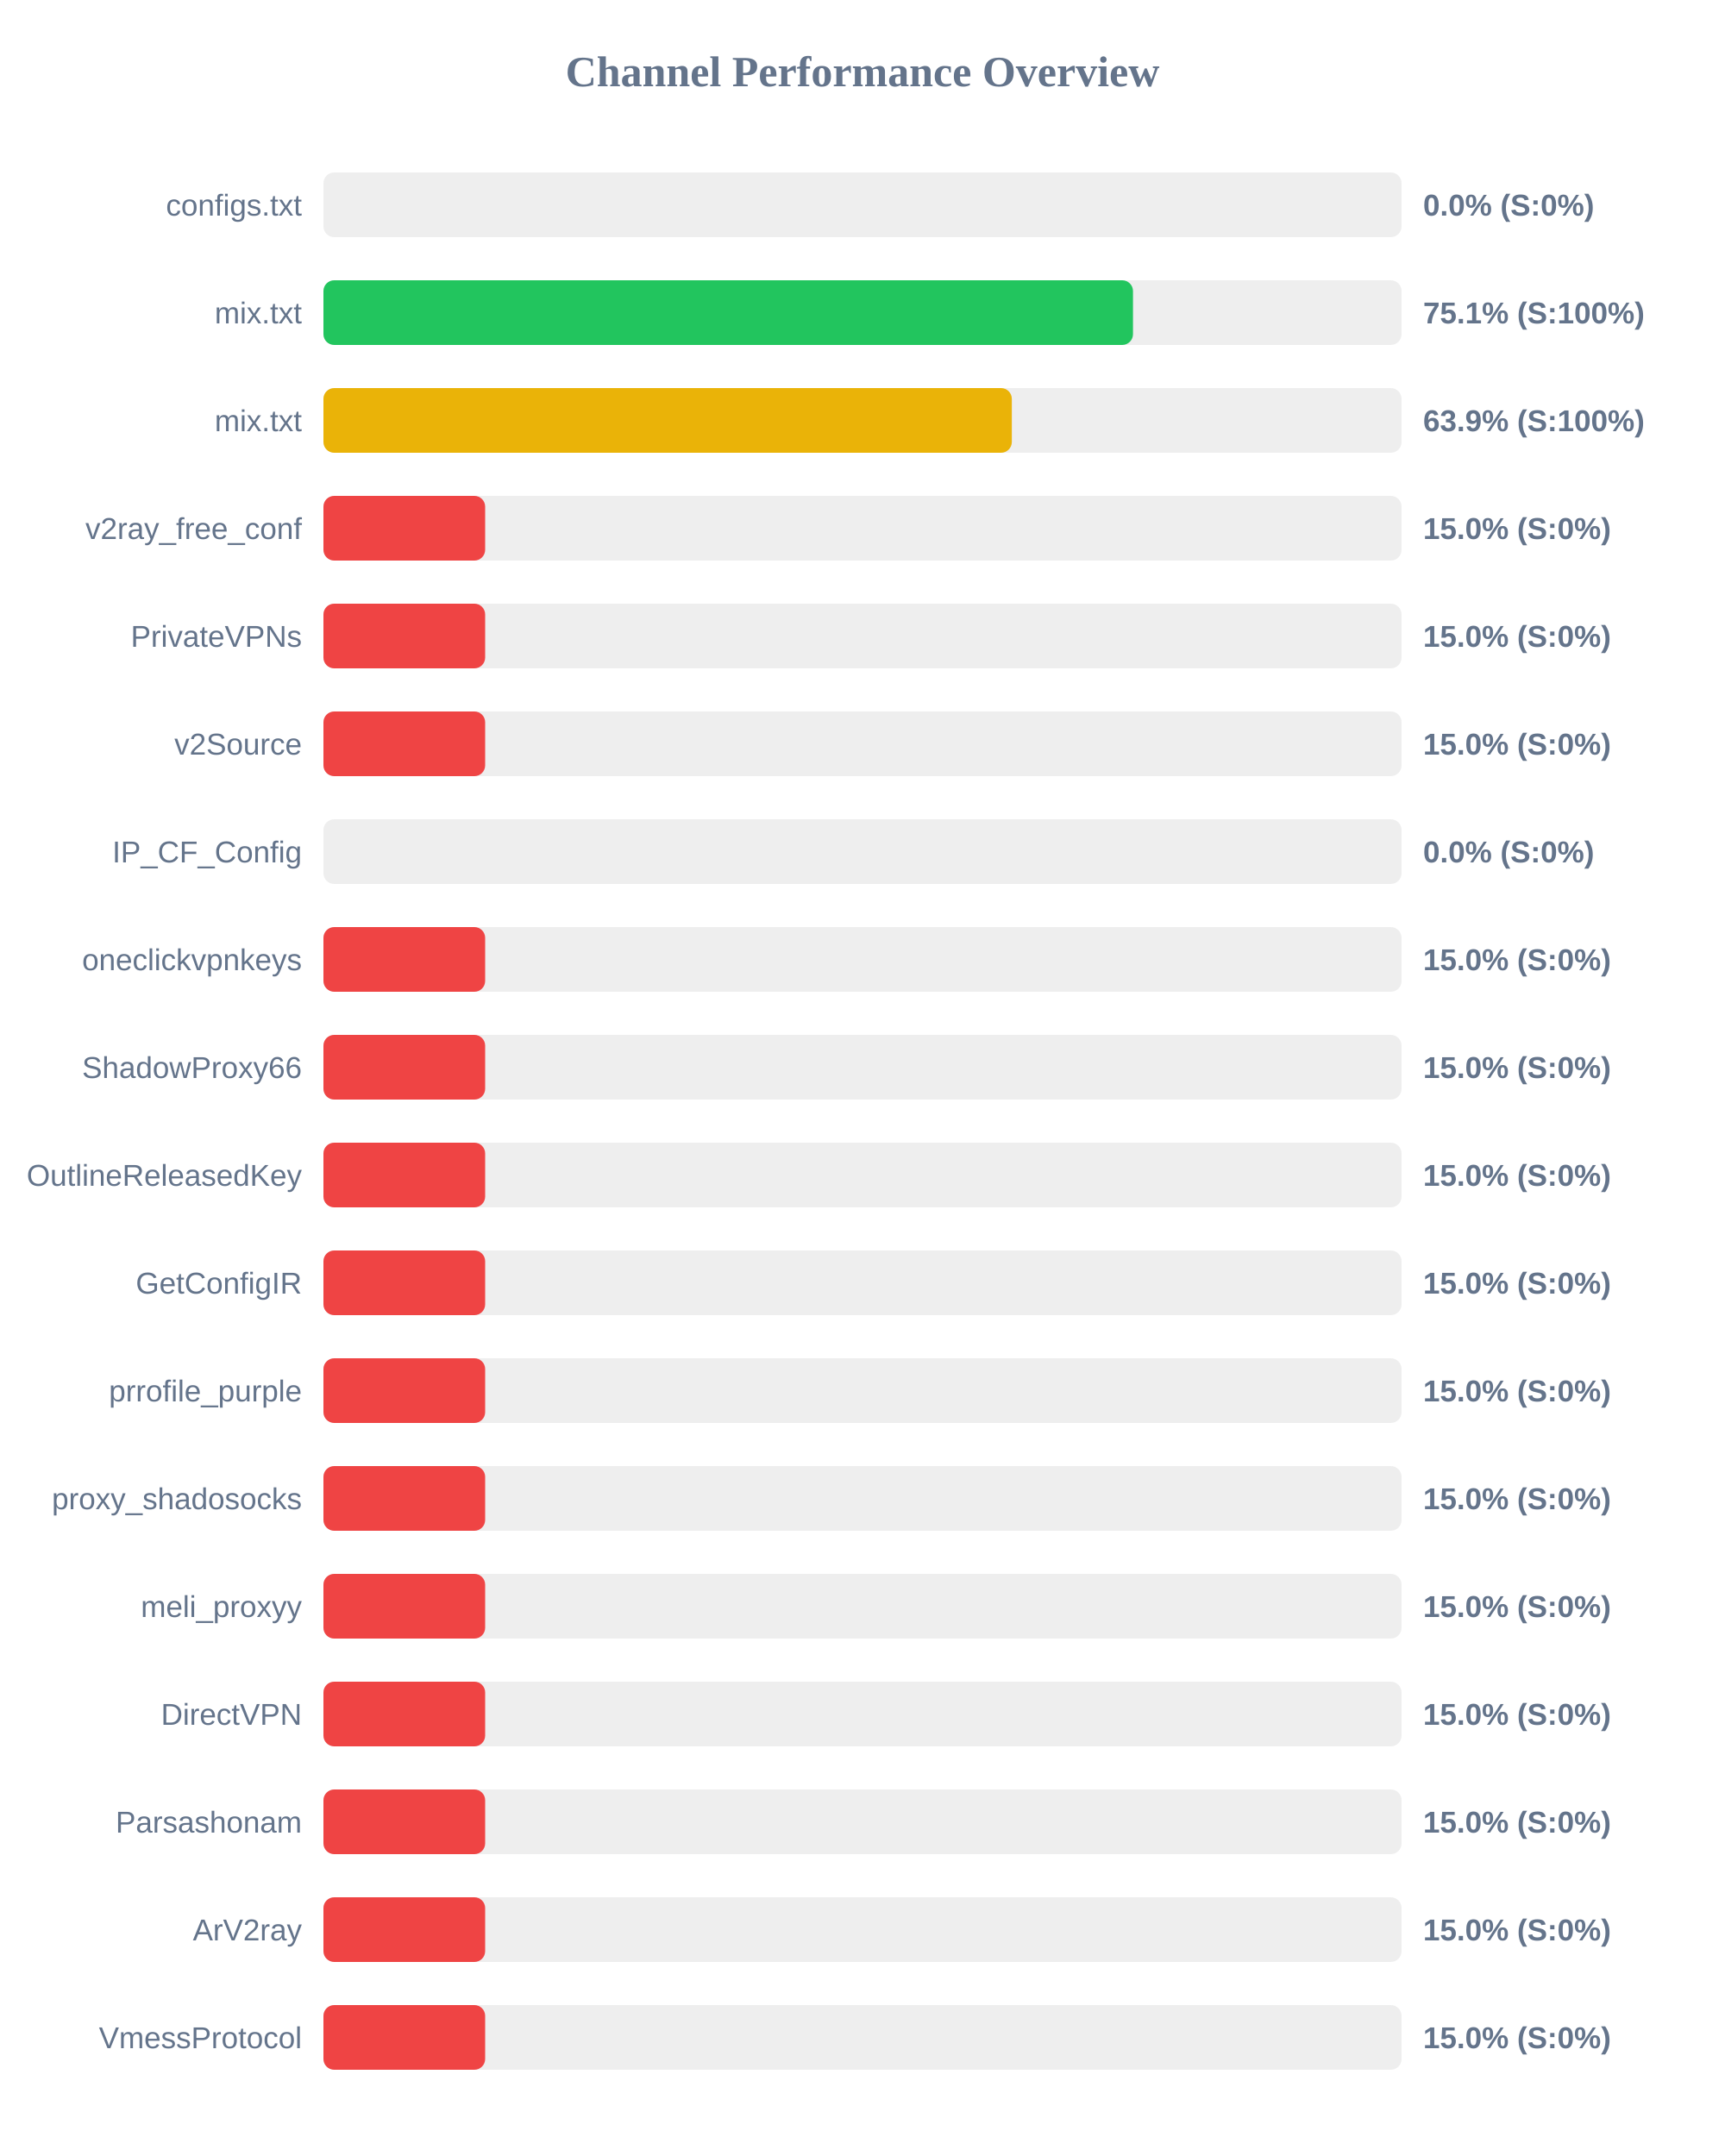
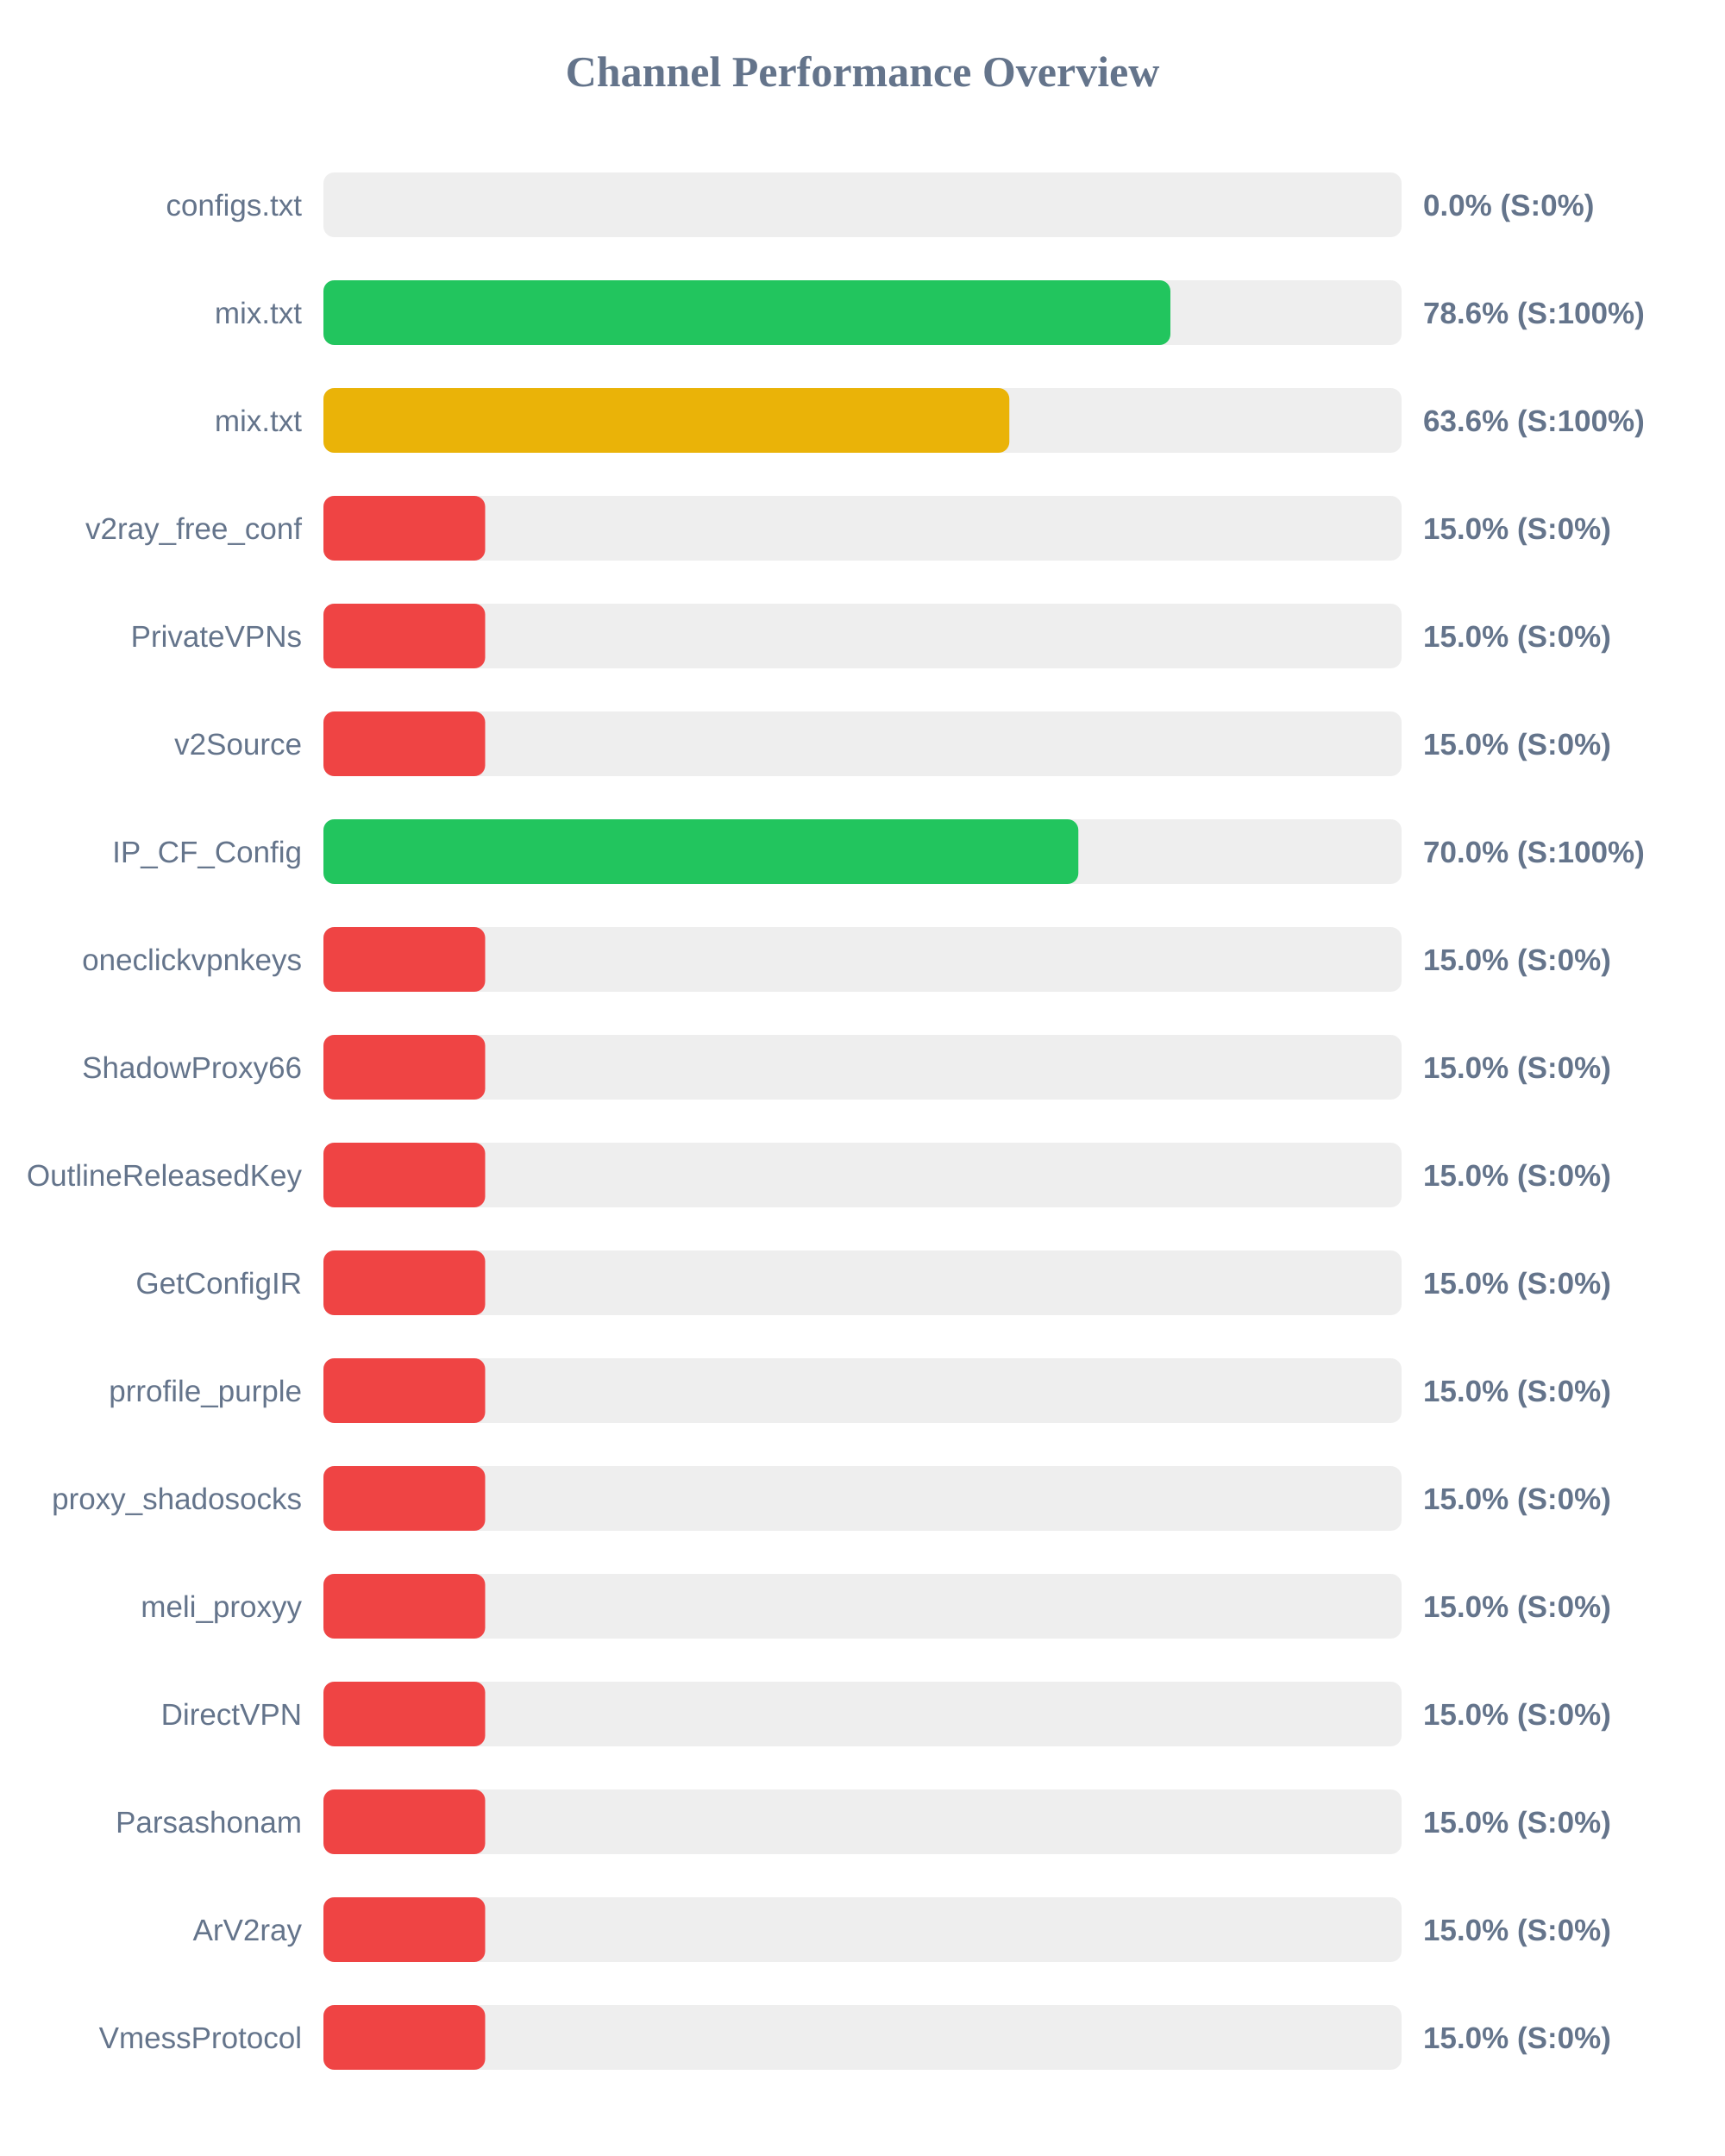
<svg xmlns="http://www.w3.org/2000/svg" width="800" height="1000" version="1.1">
  <style>
        .row { font: 14px Arial; fill: #64748b; }
        .score { font: bold 14px Arial; fill: #64748b; }
    </style>
  <text x="400" y="40" text-anchor="middle" font-size="20px" font-weight="bold" fill="#64748b">Channel Performance Overview</text>
  <rect x="150" y="80" width="500" height="30" fill="#eee" rx="5" />
  <rect x="150" y="80" width="0.0" height="30" fill="#ef4444" rx="5" />
  <text x="140" y="100" text-anchor="end" class="row">configs.txt</text>
  <text x="660" y="100" text-anchor="start" class="score">0.0% (S:0%)</text>
  <rect x="150" y="130" width="500" height="30" fill="#eee" rx="5" />
-   <rect x="150" y="130" width="375.45" height="30" fill="#22c55e" rx="5" />
+   <rect x="150" y="130" width="392.8" height="30" fill="#22c55e" rx="5" />
  <text x="140" y="150" text-anchor="end" class="row">mix.txt</text>
-   <text x="660" y="150" text-anchor="start" class="score">75.1% (S:100%)</text>
+   <text x="660" y="150" text-anchor="start" class="score">78.6% (S:100%)</text>
  <rect x="150" y="180" width="500" height="30" fill="#eee" rx="5" />
-   <rect x="150" y="180" width="319.25" height="30" fill="#eab308" rx="5" />
+   <rect x="150" y="180" width="318.1" height="30" fill="#eab308" rx="5" />
  <text x="140" y="200" text-anchor="end" class="row">mix.txt</text>
-   <text x="660" y="200" text-anchor="start" class="score">63.9% (S:100%)</text>
+   <text x="660" y="200" text-anchor="start" class="score">63.6% (S:100%)</text>
  <rect x="150" y="230" width="500" height="30" fill="#eee" rx="5" />
  <rect x="150" y="230" width="75.0" height="30" fill="#ef4444" rx="5" />
  <text x="140" y="250" text-anchor="end" class="row">v2ray_free_conf</text>
  <text x="660" y="250" text-anchor="start" class="score">15.0% (S:0%)</text>
  <rect x="150" y="280" width="500" height="30" fill="#eee" rx="5" />
  <rect x="150" y="280" width="75.0" height="30" fill="#ef4444" rx="5" />
  <text x="140" y="300" text-anchor="end" class="row">PrivateVPNs</text>
  <text x="660" y="300" text-anchor="start" class="score">15.0% (S:0%)</text>
  <rect x="150" y="330" width="500" height="30" fill="#eee" rx="5" />
  <rect x="150" y="330" width="75.0" height="30" fill="#ef4444" rx="5" />
  <text x="140" y="350" text-anchor="end" class="row">v2Source</text>
  <text x="660" y="350" text-anchor="start" class="score">15.0% (S:0%)</text>
  <rect x="150" y="380" width="500" height="30" fill="#eee" rx="5" />
-   <rect x="150" y="380" width="0.0" height="30" fill="#ef4444" rx="5" />
+   <rect x="150" y="380" width="350.1" height="30" fill="#22c55e" rx="5" />
  <text x="140" y="400" text-anchor="end" class="row">IP_CF_Config</text>
-   <text x="660" y="400" text-anchor="start" class="score">0.0% (S:0%)</text>
+   <text x="660" y="400" text-anchor="start" class="score">70.0% (S:100%)</text>
  <rect x="150" y="430" width="500" height="30" fill="#eee" rx="5" />
  <rect x="150" y="430" width="75.0" height="30" fill="#ef4444" rx="5" />
  <text x="140" y="450" text-anchor="end" class="row">oneclickvpnkeys</text>
  <text x="660" y="450" text-anchor="start" class="score">15.0% (S:0%)</text>
  <rect x="150" y="480" width="500" height="30" fill="#eee" rx="5" />
  <rect x="150" y="480" width="75.0" height="30" fill="#ef4444" rx="5" />
  <text x="140" y="500" text-anchor="end" class="row">ShadowProxy66</text>
  <text x="660" y="500" text-anchor="start" class="score">15.0% (S:0%)</text>
  <rect x="150" y="530" width="500" height="30" fill="#eee" rx="5" />
  <rect x="150" y="530" width="75.0" height="30" fill="#ef4444" rx="5" />
  <text x="140" y="550" text-anchor="end" class="row">OutlineReleasedKey</text>
  <text x="660" y="550" text-anchor="start" class="score">15.0% (S:0%)</text>
  <rect x="150" y="580" width="500" height="30" fill="#eee" rx="5" />
  <rect x="150" y="580" width="75.0" height="30" fill="#ef4444" rx="5" />
  <text x="140" y="600" text-anchor="end" class="row">GetConfigIR</text>
  <text x="660" y="600" text-anchor="start" class="score">15.0% (S:0%)</text>
  <rect x="150" y="630" width="500" height="30" fill="#eee" rx="5" />
  <rect x="150" y="630" width="75.0" height="30" fill="#ef4444" rx="5" />
  <text x="140" y="650" text-anchor="end" class="row">prrofile_purple</text>
  <text x="660" y="650" text-anchor="start" class="score">15.0% (S:0%)</text>
  <rect x="150" y="680" width="500" height="30" fill="#eee" rx="5" />
  <rect x="150" y="680" width="75.0" height="30" fill="#ef4444" rx="5" />
  <text x="140" y="700" text-anchor="end" class="row">proxy_shadosocks</text>
  <text x="660" y="700" text-anchor="start" class="score">15.0% (S:0%)</text>
  <rect x="150" y="730" width="500" height="30" fill="#eee" rx="5" />
  <rect x="150" y="730" width="75.0" height="30" fill="#ef4444" rx="5" />
  <text x="140" y="750" text-anchor="end" class="row">meli_proxyy</text>
  <text x="660" y="750" text-anchor="start" class="score">15.0% (S:0%)</text>
  <rect x="150" y="780" width="500" height="30" fill="#eee" rx="5" />
  <rect x="150" y="780" width="75.0" height="30" fill="#ef4444" rx="5" />
  <text x="140" y="800" text-anchor="end" class="row">DirectVPN</text>
  <text x="660" y="800" text-anchor="start" class="score">15.0% (S:0%)</text>
  <rect x="150" y="830" width="500" height="30" fill="#eee" rx="5" />
  <rect x="150" y="830" width="75.0" height="30" fill="#ef4444" rx="5" />
  <text x="140" y="850" text-anchor="end" class="row">Parsashonam</text>
  <text x="660" y="850" text-anchor="start" class="score">15.0% (S:0%)</text>
  <rect x="150" y="880" width="500" height="30" fill="#eee" rx="5" />
  <rect x="150" y="880" width="75.0" height="30" fill="#ef4444" rx="5" />
  <text x="140" y="900" text-anchor="end" class="row">ArV2ray</text>
  <text x="660" y="900" text-anchor="start" class="score">15.0% (S:0%)</text>
  <rect x="150" y="930" width="500" height="30" fill="#eee" rx="5" />
  <rect x="150" y="930" width="75.0" height="30" fill="#ef4444" rx="5" />
  <text x="140" y="950" text-anchor="end" class="row">VmessProtocol</text>
  <text x="660" y="950" text-anchor="start" class="score">15.0% (S:0%)</text>
</svg>
